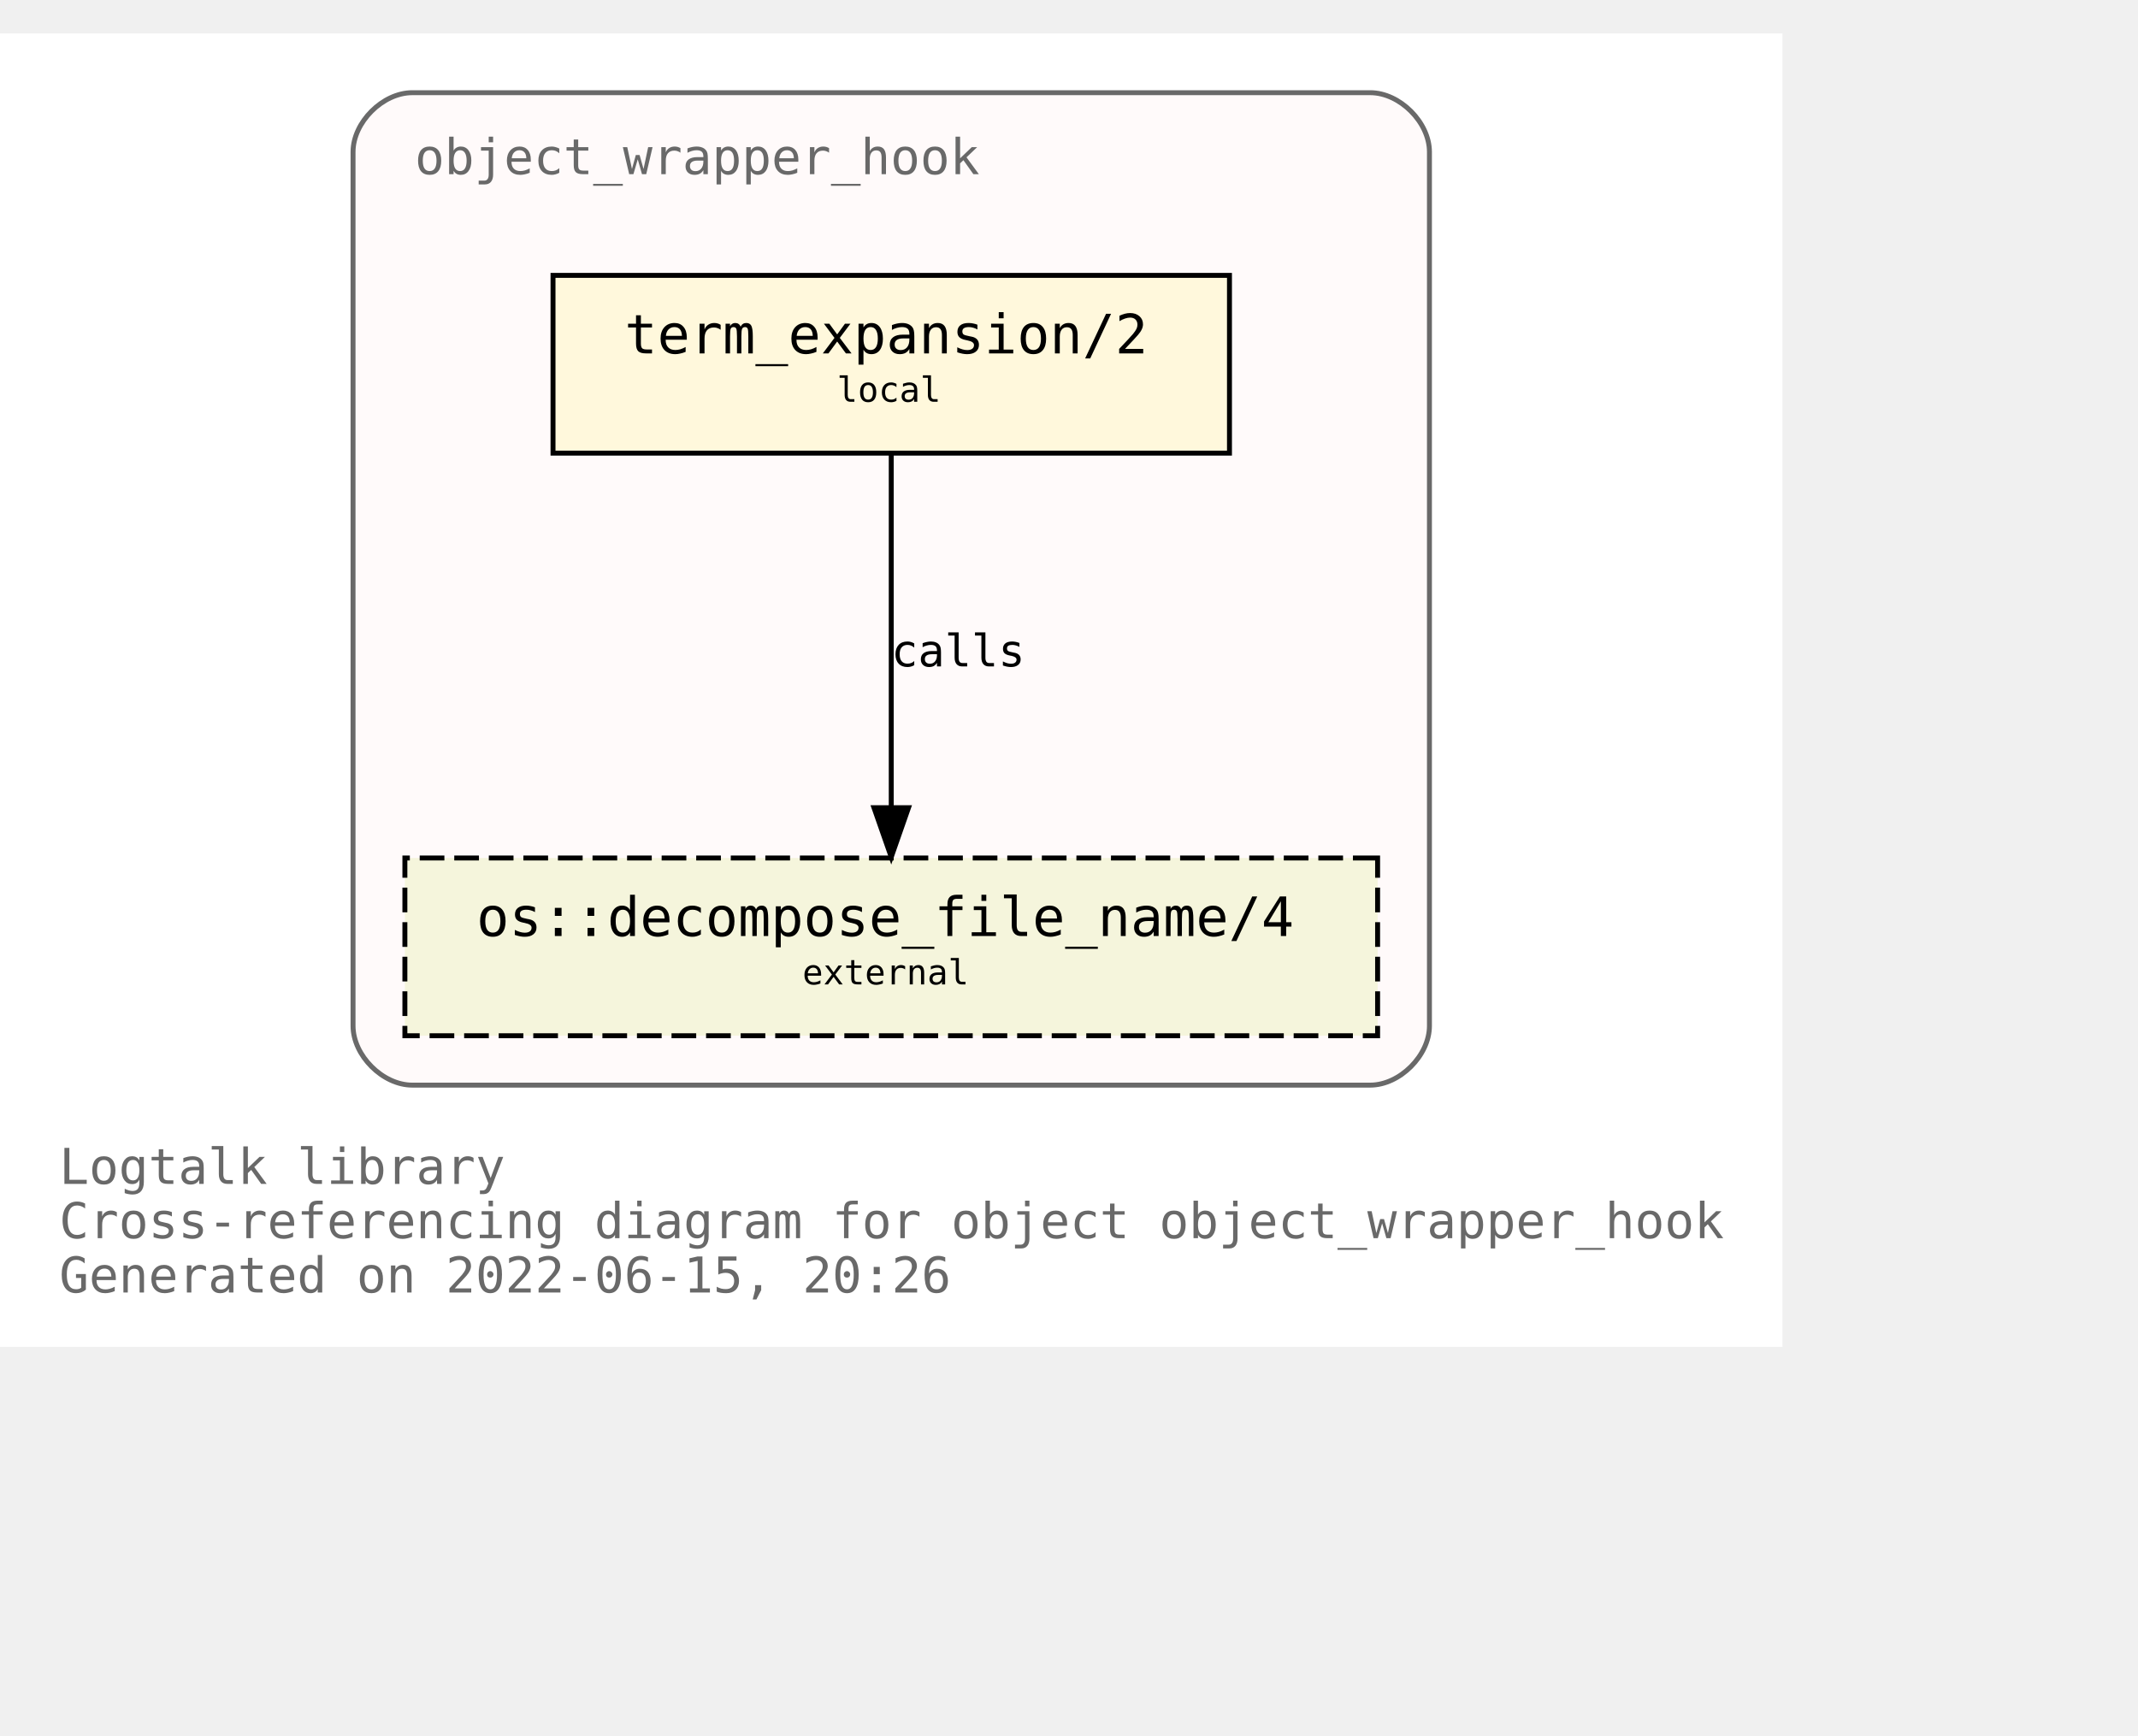
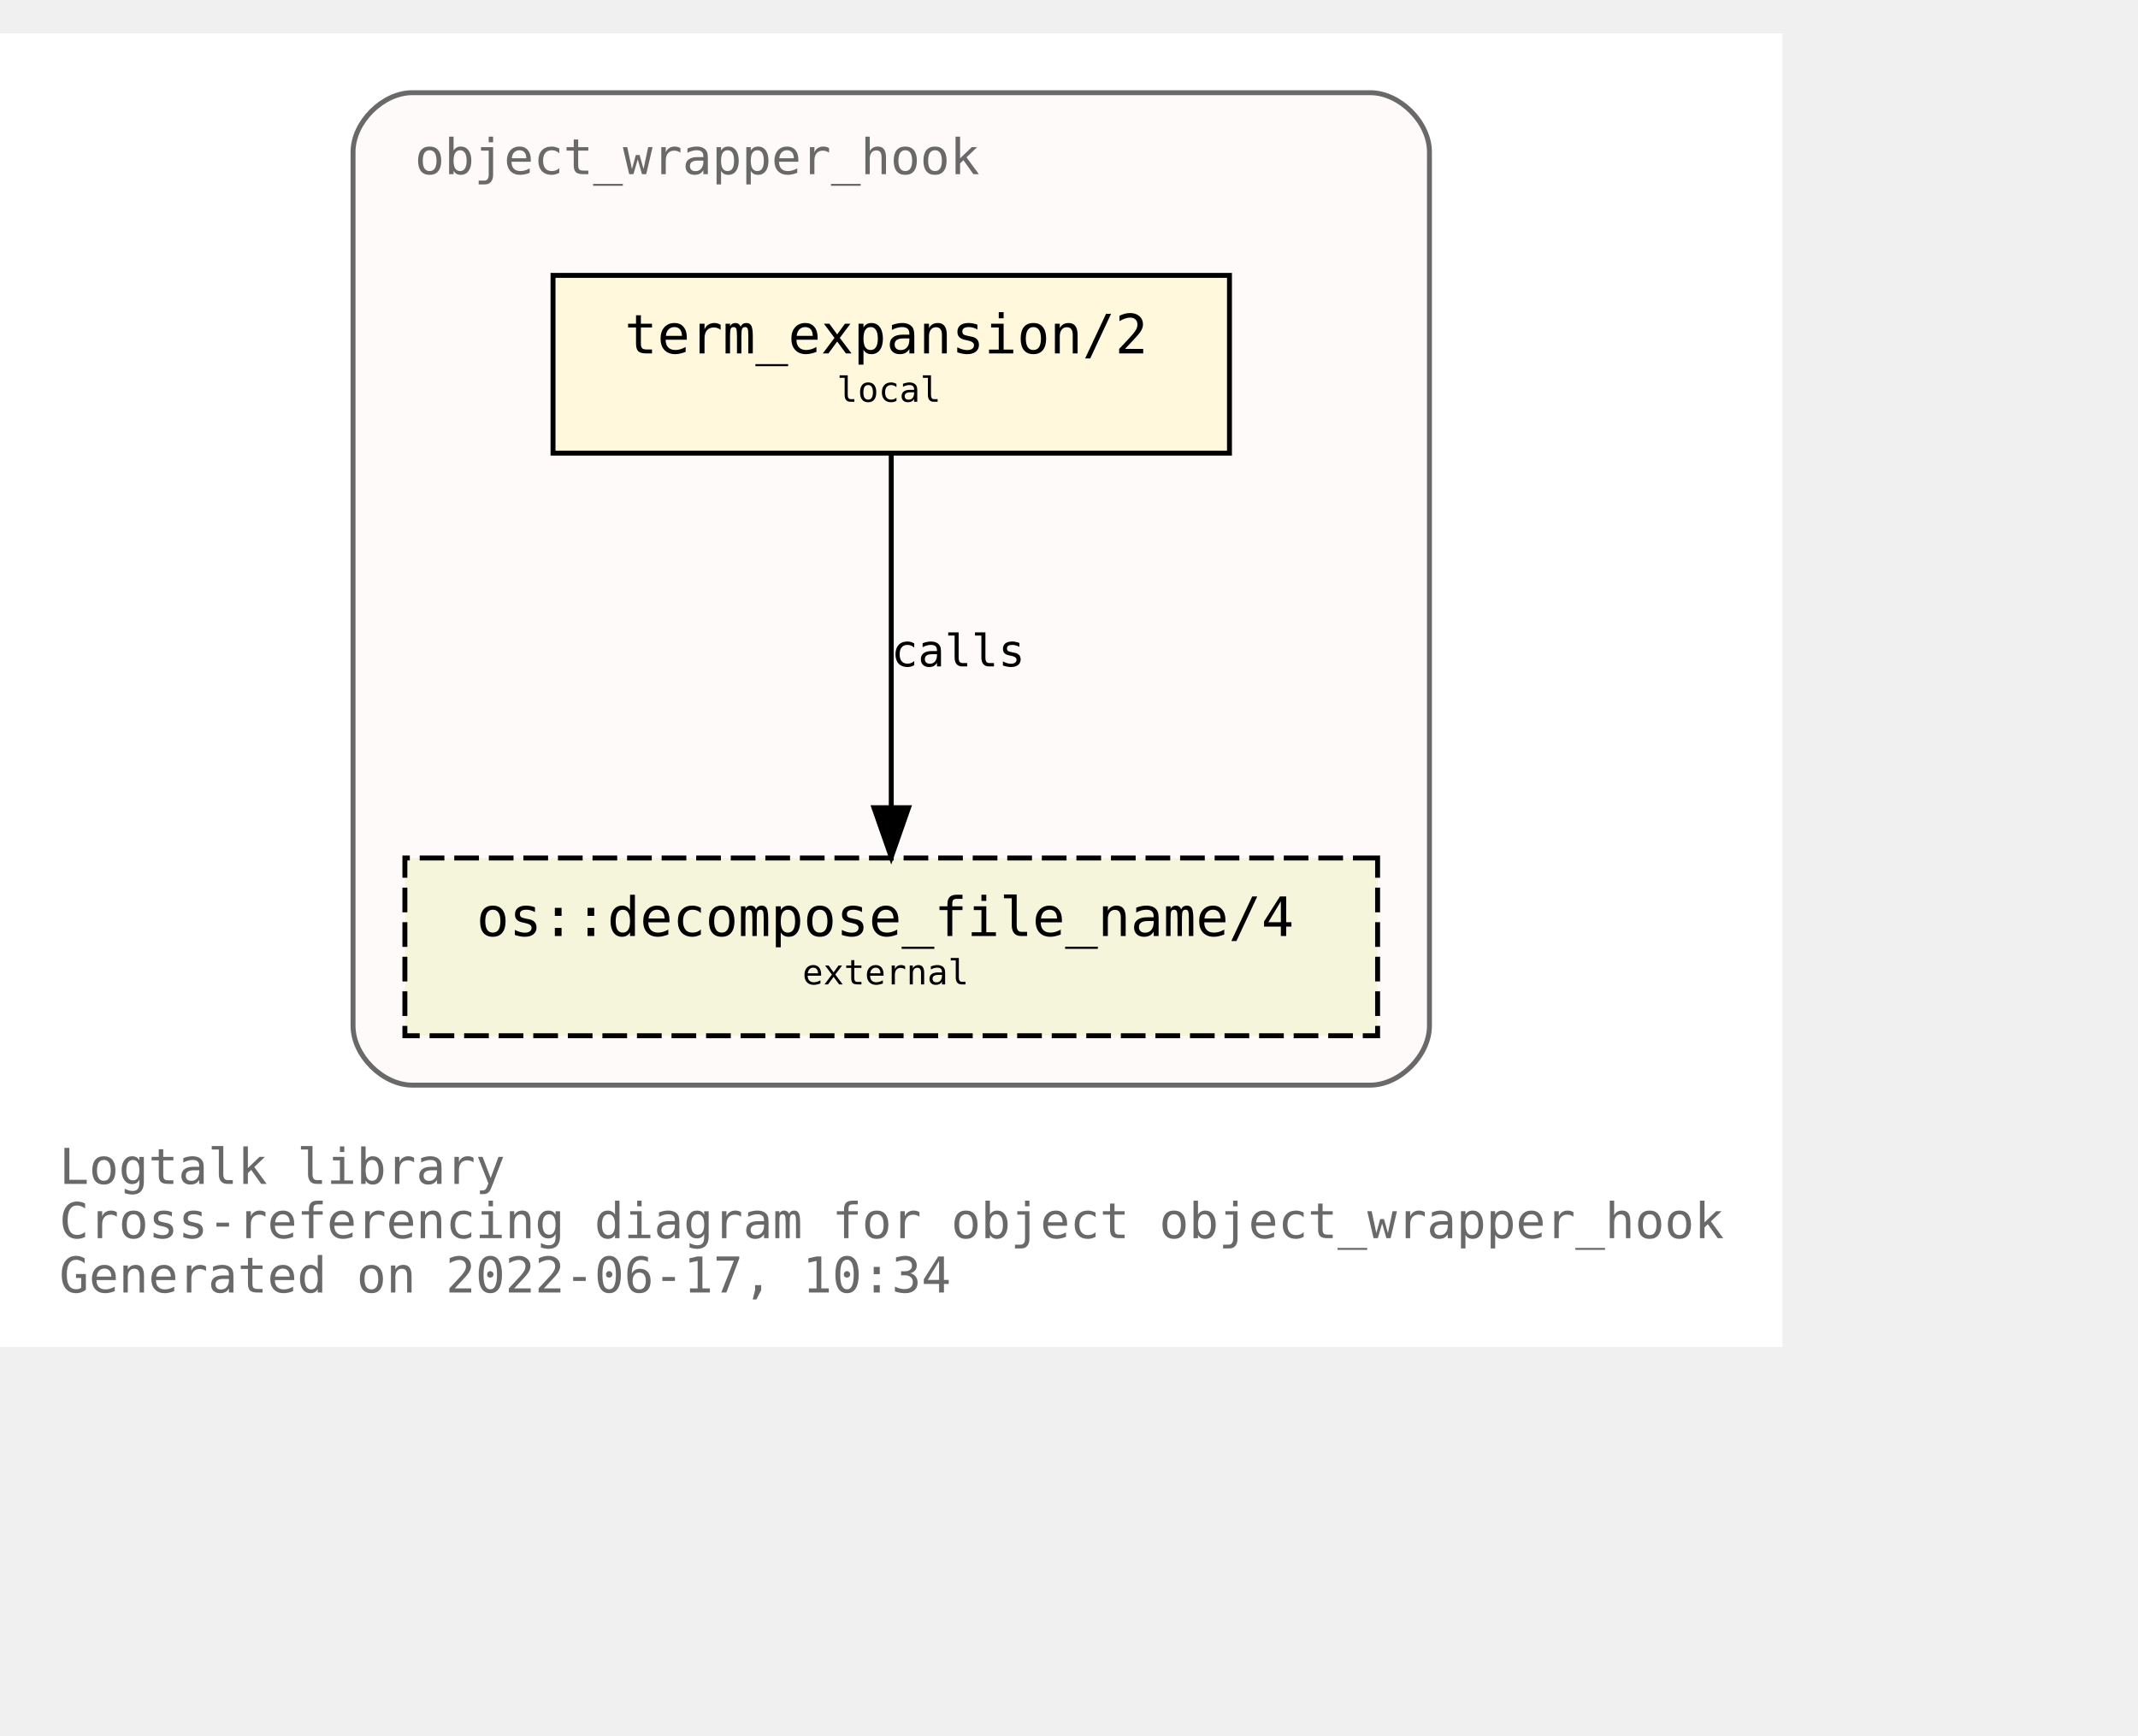
<svg xmlns="http://www.w3.org/2000/svg" xmlns:xlink="http://www.w3.org/1999/xlink" width="505pt" height="410pt" viewBox="72.00 72.00 433.00 338.00">
  <g id="graph0" class="graph" transform="scale(1 1) rotate(0) translate(76 334)">
    <polygon fill="white" stroke="transparent" points="-4,4 -4,-262 357,-262 357,4 -4,4" />
    <text text-anchor="start" x="8" y="-29" font-family="Monospace" font-size="10.00" fill="dimgray">Logtalk library</text>
    <text text-anchor="start" x="8" y="-18" font-family="Monospace" font-size="10.00" fill="dimgray">Cross-referencing diagram for object object_wrapper_hook</text>
-     <text text-anchor="start" x="8" y="-7" font-family="Monospace" font-size="10.00" fill="dimgray">Generated on 2022-06-15, 20:26</text>
+     <text text-anchor="start" x="8" y="-7" font-family="Monospace" font-size="10.00" fill="dimgray">Generated on 2022-06-17, 10:34</text>
    <g id="clust1" class="cluster">
      <g id="a_clust1">
        <a xlink:title="object_wrapper_hook">
          <path fill="snow" stroke="dimgray" d="M79.5,-49C79.5,-49 273.5,-49 273.5,-49 279.5,-49 285.5,-55 285.5,-61 285.5,-61 285.5,-238 285.5,-238 285.5,-244 279.5,-250 273.5,-250 273.5,-250 79.5,-250 79.5,-250 73.5,-250 67.5,-244 67.5,-238 67.5,-238 67.5,-61 67.5,-61 67.5,-55 73.5,-49 79.5,-49" />
          <g id="a_clust1_0">
-             <a xlink:href="https://github.com/LogtalkDotOrg/logtalk3/tree/97f68015cd02c25ab0cfccf279eecadc89630097/library/hook_objects/object_wrapper_hook.lgt" xlink:title="https://github.com/LogtalkDotOrg/logtalk3/tree/97f68015cd02c25ab0cfccf279eecadc89630097/library/hook_objects/object_wrapper_hook.lgt">
+             <a xlink:href="https://github.com/LogtalkDotOrg/logtalk3/tree/8fa54fd6e70e99ff82a0f54090b1d1ac43da1ef7/library/hook_objects/object_wrapper_hook.lgt" xlink:title="https://github.com/LogtalkDotOrg/logtalk3/tree/8fa54fd6e70e99ff82a0f54090b1d1ac43da1ef7/library/hook_objects/object_wrapper_hook.lgt">
              <text text-anchor="start" x="80" y="-233.5" font-family="Monospace" font-size="10.00" fill="dimgray">object_wrapper_hook</text>
            </a>
          </g>
        </a>
      </g>
    </g>
    <g id="node1" class="node">
      <g id="a_node1">
-         <a xlink:href="https://github.com/LogtalkDotOrg/logtalk3/tree/97f68015cd02c25ab0cfccf279eecadc89630097/library/hook_objects/object_wrapper_hook.lgt#L39" xlink:title="https://github.com/LogtalkDotOrg/logtalk3/tree/97f68015cd02c25ab0cfccf279eecadc89630097/library/hook_objects/object_wrapper_hook.lgt#L39">
+         <a xlink:href="https://github.com/LogtalkDotOrg/logtalk3/tree/8fa54fd6e70e99ff82a0f54090b1d1ac43da1ef7/library/hook_objects/object_wrapper_hook.lgt#L39" xlink:title="https://github.com/LogtalkDotOrg/logtalk3/tree/8fa54fd6e70e99ff82a0f54090b1d1ac43da1ef7/library/hook_objects/object_wrapper_hook.lgt#L39">
          <polygon fill="cornsilk" stroke="black" points="245,-213 108,-213 108,-177 245,-177 245,-213" />
          <text text-anchor="start" x="116.5" y="-197.8" font-family="Monospace" font-size="9.00"> </text>
          <text text-anchor="start" x="122.5" y="-197.2" font-family="Monospace" font-size="11.00">term_expansion/2</text>
          <text text-anchor="start" x="231.5" y="-197.8" font-family="Monospace" font-size="9.00"> </text>
          <text text-anchor="start" x="116.5" y="-186.8" font-family="Monospace" font-size="9.00"> </text>
          <text text-anchor="start" x="165.5" y="-187.4" font-family="Monospace" font-size="7.00">local</text>
          <text text-anchor="start" x="231.5" y="-186.8" font-family="Monospace" font-size="9.00"> </text>
        </a>
      </g>
    </g>
    <g id="node2" class="node">
      <g id="a_node2">
        <a xlink:href="https://logtalk.org/library/osp_0.html#decompose_file_name/4" xlink:title="https://logtalk.org/library/osp_0.html#decompose_file_name/4">
          <polygon fill="beige" stroke="black" stroke-dasharray="5,2" points="275,-95 78,-95 78,-59 275,-59 275,-95" />
          <text text-anchor="start" x="86.5" y="-79.8" font-family="Monospace" font-size="9.00"> </text>
          <text text-anchor="start" x="92.5" y="-79.2" font-family="Monospace" font-size="11.00">os::decompose_file_name/4</text>
          <text text-anchor="start" x="261.5" y="-79.8" font-family="Monospace" font-size="9.00"> </text>
          <text text-anchor="start" x="86.5" y="-68.8" font-family="Monospace" font-size="9.00"> </text>
          <text text-anchor="start" x="158.5" y="-69.4" font-family="Monospace" font-size="7.00">external</text>
          <text text-anchor="start" x="261.5" y="-68.8" font-family="Monospace" font-size="9.00"> </text>
        </a>
      </g>
    </g>
    <g id="edge1" class="edge">
      <g id="a_edge1">
-         <a xlink:href="https://github.com/LogtalkDotOrg/logtalk3/tree/97f68015cd02c25ab0cfccf279eecadc89630097/library/hook_objects/object_wrapper_hook.lgt#L39" xlink:title="calls">
+         <a xlink:href="https://github.com/LogtalkDotOrg/logtalk3/tree/8fa54fd6e70e99ff82a0f54090b1d1ac43da1ef7/library/hook_objects/object_wrapper_hook.lgt#L39" xlink:title="calls">
          <path fill="none" stroke="black" d="M176.5,-176.88C176.5,-158.04 176.5,-127.47 176.5,-105.3" />
          <polygon fill="black" stroke="black" points="180,-105.19 176.5,-95.19 173,-105.19 180,-105.19" />
        </a>
      </g>
      <g id="a_edge1-label">
-         <a xlink:href="https://github.com/LogtalkDotOrg/logtalk3/tree/97f68015cd02c25ab0cfccf279eecadc89630097/library/hook_objects/object_wrapper_hook.lgt#L39" xlink:title="https://github.com/LogtalkDotOrg/logtalk3/tree/97f68015cd02c25ab0cfccf279eecadc89630097/library/hook_objects/object_wrapper_hook.lgt#L39">
+         <a xlink:href="https://github.com/LogtalkDotOrg/logtalk3/tree/8fa54fd6e70e99ff82a0f54090b1d1ac43da1ef7/library/hook_objects/object_wrapper_hook.lgt#L39" xlink:title="https://github.com/LogtalkDotOrg/logtalk3/tree/8fa54fd6e70e99ff82a0f54090b1d1ac43da1ef7/library/hook_objects/object_wrapper_hook.lgt#L39">
          <text text-anchor="start" x="176.5" y="-133.8" font-family="Monospace" font-size="9.00">calls</text>
        </a>
      </g>
    </g>
  </g>
</svg>
